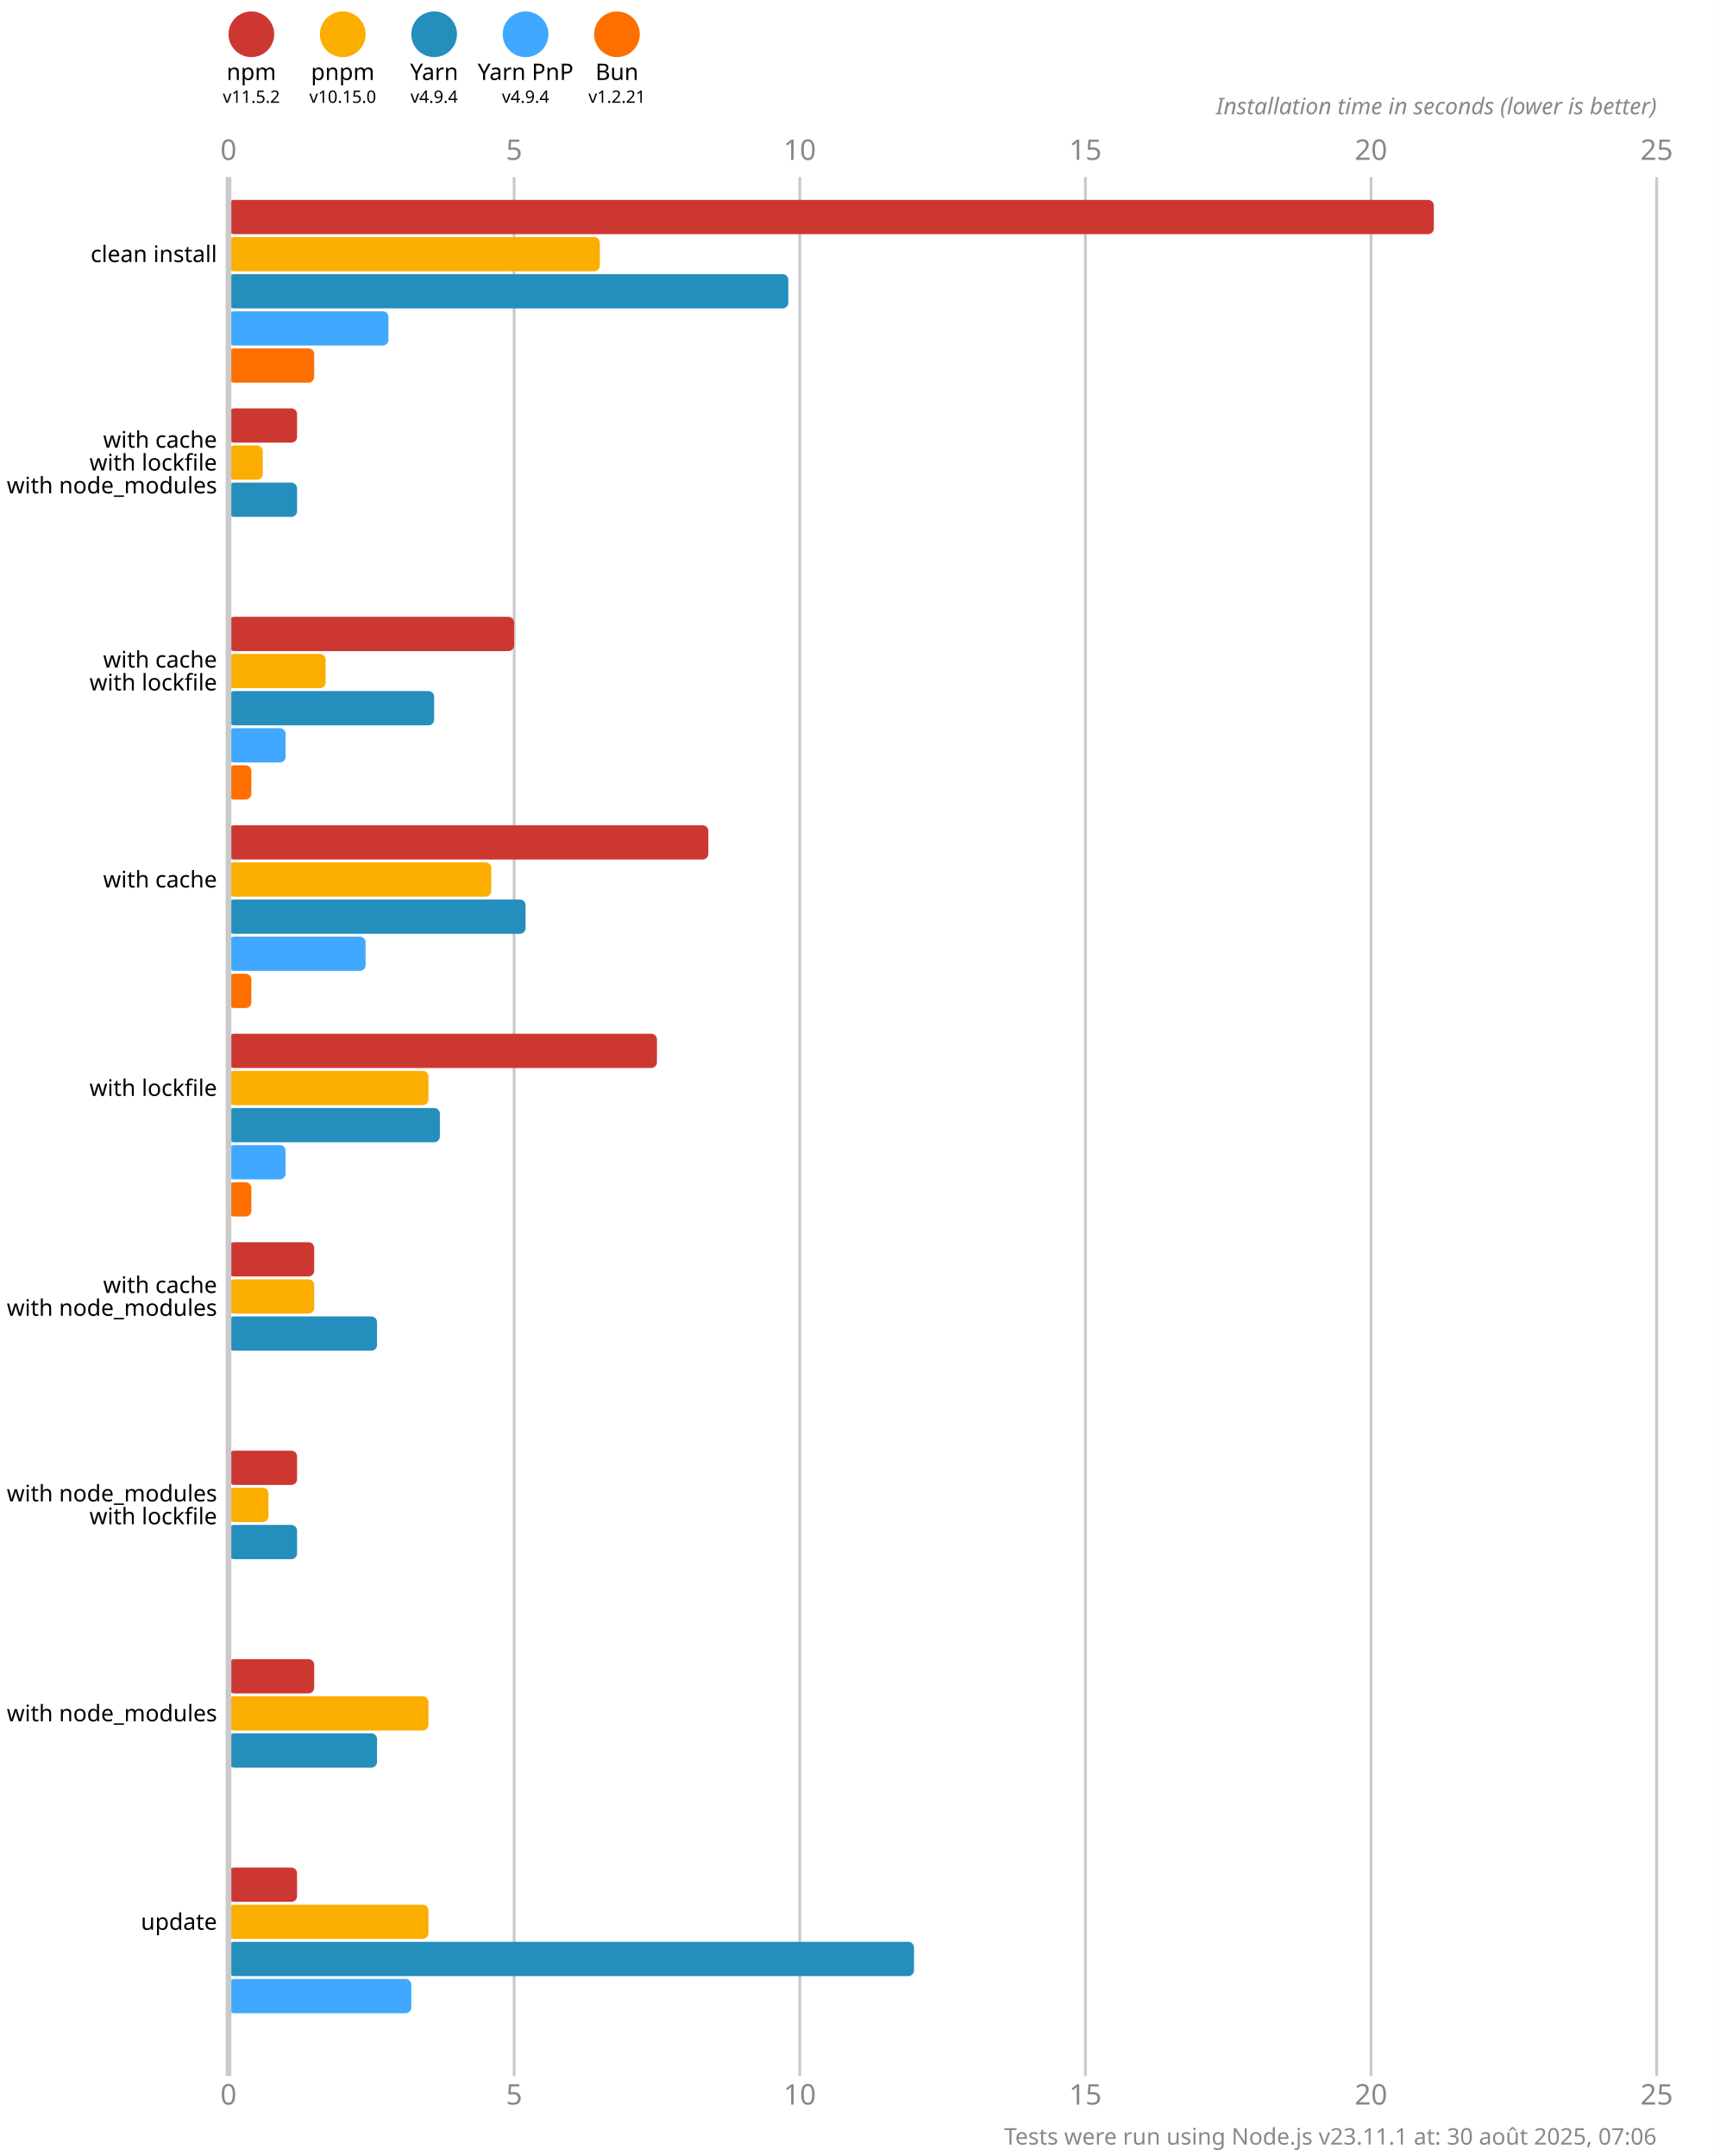
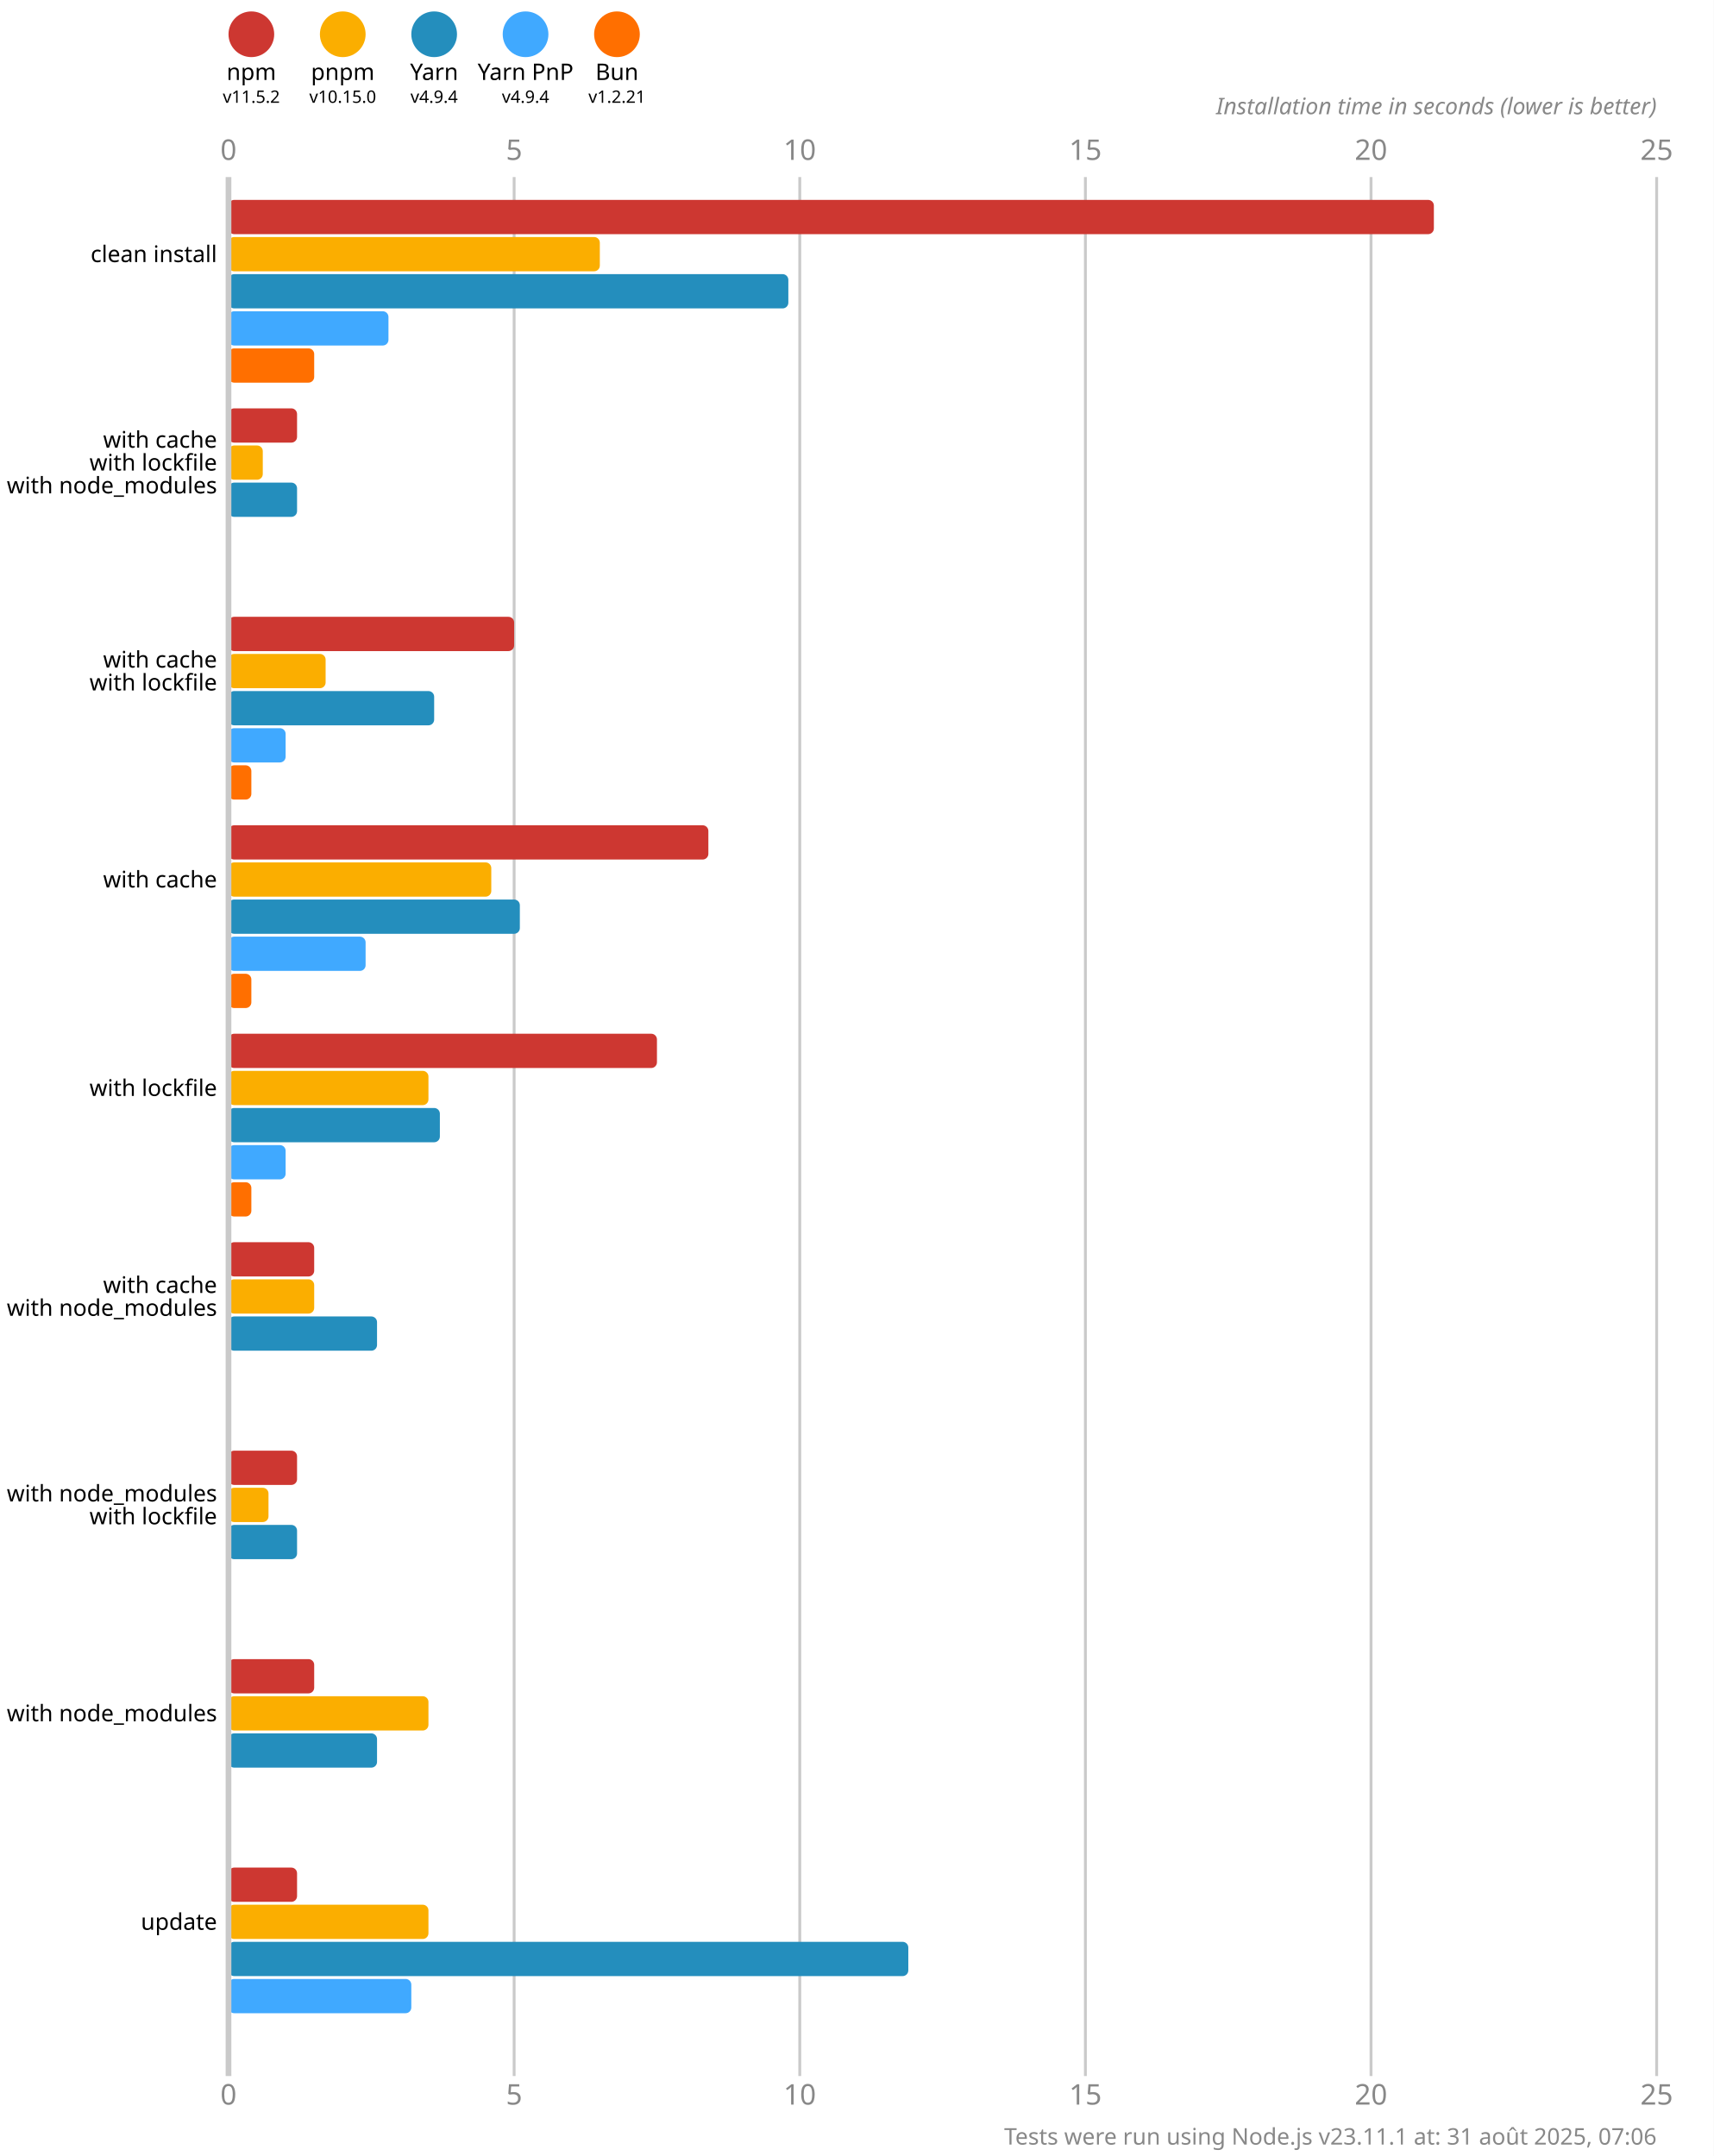
<svg xmlns="http://www.w3.org/2000/svg" version="1.1" viewBox="0 0 300 377.5">
  <style>
    .font { font-family: sans-serif; }
    .s3 { font-size: 3px; }
    .s4 { font-size: 4px; }
    .s5 { font-size: 5px; }
    .line { stroke: #cacaca; }
    .width { stroke-width: 0.5; }
    .text { fill: #888; }
  </style>
  <rect x="0" y="0" width="300" height="377.5" fill="#fff" />
  <circle cx="44" cy="6" r="4" fill="#cd3731" />
  <text x="44" y="14" class="font s4" text-anchor="middle">npm</text>
  <text x="44" y="18" class="font s3" text-anchor="middle">v11.5.2</text>
  <circle cx="60" cy="6" r="4" fill="#fbae00" />
  <text x="60" y="14" class="font s4" text-anchor="middle">pnpm</text>
  <text x="60" y="18" class="font s3" text-anchor="middle">v10.15.0</text>
  <circle cx="76" cy="6" r="4" fill="#248ebd" />
  <text x="76" y="14" class="font s4" text-anchor="middle">Yarn</text>
  <text x="76" y="18" class="font s3" text-anchor="middle">v4.9.4</text>
  <circle cx="92" cy="6" r="4" fill="#40a9ff" />
  <text x="92" y="14" class="font s4" text-anchor="middle">Yarn PnP</text>
  <text x="92" y="18" class="font s3" text-anchor="middle">v4.9.4</text>
  <circle cx="108" cy="6" r="4" fill="#ff6f00" />
  <text x="108" y="14" class="font s4" text-anchor="middle">Bun</text>
  <text x="108" y="18" class="font s3" text-anchor="middle">v1.2.21</text>
  <text x="40" y="28" class="font s5 text" text-anchor="middle">0</text>
  <text x="40" y="368.5" class="font s5 text" text-anchor="middle">0</text>
  <line x1="90" y1="31" x2="90" y2="363.5" class="line width" />
  <text x="90" y="28" class="font s5 text" text-anchor="middle">5</text>
  <text x="90" y="368.5" class="font s5 text" text-anchor="middle">5</text>
  <line x1="140" y1="31" x2="140" y2="363.5" class="line width" />
  <text x="140" y="28" class="font s5 text" text-anchor="middle">10</text>
  <text x="140" y="368.5" class="font s5 text" text-anchor="middle">10</text>
  <line x1="190" y1="31" x2="190" y2="363.5" class="line width" />
  <text x="190" y="28" class="font s5 text" text-anchor="middle">15</text>
  <text x="190" y="368.5" class="font s5 text" text-anchor="middle">15</text>
  <line x1="240" y1="31" x2="240" y2="363.5" class="line width" />
  <text x="240" y="28" class="font s5 text" text-anchor="middle">20</text>
  <text x="240" y="368.5" class="font s5 text" text-anchor="middle">20</text>
  <line x1="290" y1="31" x2="290" y2="363.5" class="line width" />
  <text x="290" y="28" class="font s5 text" text-anchor="middle">25</text>
  <text x="290" y="368.5" class="font s5 text" text-anchor="middle">25</text>
  <text x="290" y="20" class="font s4 text" font-style="italic" text-anchor="end">Installation time in seconds (lower is better)</text>
  <rect x="40" y="35" width="211" height="6" fill="#cd3731" rx="1" ry="1" />
  <rect x="40" y="41.5" width="65" height="6" fill="#fbae00" rx="1" ry="1" />
  <rect x="40" y="48" width="98" height="6" fill="#248ebd" rx="1" ry="1" />
  <rect x="40" y="54.5" width="28" height="6" fill="#40a9ff" rx="1" ry="1" />
  <rect x="40" y="61" width="15" height="6" fill="#ff6f00" rx="1" ry="1" />
  <rect x="40" y="71.5" width="12" height="6" fill="#cd3731" rx="1" ry="1" />
  <rect x="40" y="78" width="6" height="6" fill="#fbae00" rx="1" ry="1" />
  <rect x="40" y="84.5" width="12" height="6" fill="#248ebd" rx="1" ry="1" />
  <rect x="40" y="91" width="0" height="6" fill="#40a9ff" rx="1" ry="1" />
  <rect x="40" y="97.5" width="0" height="6" fill="#ff6f00" rx="1" ry="1" />
  <rect x="40" y="108" width="50" height="6" fill="#cd3731" rx="1" ry="1" />
  <rect x="40" y="114.5" width="17" height="6" fill="#fbae00" rx="1" ry="1" />
  <rect x="40" y="121" width="36" height="6" fill="#248ebd" rx="1" ry="1" />
  <rect x="40" y="127.5" width="10" height="6" fill="#40a9ff" rx="1" ry="1" />
  <rect x="40" y="134" width="4" height="6" fill="#ff6f00" rx="1" ry="1" />
  <rect x="40" y="144.5" width="84" height="6" fill="#cd3731" rx="1" ry="1" />
  <rect x="40" y="151" width="46" height="6" fill="#fbae00" rx="1" ry="1" />
-   <rect x="40" y="157.5" width="52" height="6" fill="#248ebd" rx="1" ry="1" />
+   <rect x="40" y="157.5" width="51" height="6" fill="#248ebd" rx="1" ry="1" />
  <rect x="40" y="164" width="24" height="6" fill="#40a9ff" rx="1" ry="1" />
  <rect x="40" y="170.5" width="4" height="6" fill="#ff6f00" rx="1" ry="1" />
  <rect x="40" y="181" width="75" height="6" fill="#cd3731" rx="1" ry="1" />
  <rect x="40" y="187.5" width="35" height="6" fill="#fbae00" rx="1" ry="1" />
  <rect x="40" y="194" width="37" height="6" fill="#248ebd" rx="1" ry="1" />
  <rect x="40" y="200.5" width="10" height="6" fill="#40a9ff" rx="1" ry="1" />
  <rect x="40" y="207" width="4" height="6" fill="#ff6f00" rx="1" ry="1" />
  <rect x="40" y="217.5" width="15" height="6" fill="#cd3731" rx="1" ry="1" />
  <rect x="40" y="224" width="15" height="6" fill="#fbae00" rx="1" ry="1" />
  <rect x="40" y="230.5" width="26" height="6" fill="#248ebd" rx="1" ry="1" />
  <rect x="40" y="237" width="0" height="6" fill="#40a9ff" rx="1" ry="1" />
  <rect x="40" y="243.5" width="0" height="6" fill="#ff6f00" rx="1" ry="1" />
  <rect x="40" y="254" width="12" height="6" fill="#cd3731" rx="1" ry="1" />
  <rect x="40" y="260.5" width="7" height="6" fill="#fbae00" rx="1" ry="1" />
  <rect x="40" y="267" width="12" height="6" fill="#248ebd" rx="1" ry="1" />
  <rect x="40" y="273.5" width="0" height="6" fill="#40a9ff" rx="1" ry="1" />
  <rect x="40" y="280" width="0" height="6" fill="#ff6f00" rx="1" ry="1" />
  <rect x="40" y="290.5" width="15" height="6" fill="#cd3731" rx="1" ry="1" />
  <rect x="40" y="297" width="35" height="6" fill="#fbae00" rx="1" ry="1" />
  <rect x="40" y="303.5" width="26" height="6" fill="#248ebd" rx="1" ry="1" />
  <rect x="40" y="310" width="0" height="6" fill="#40a9ff" rx="1" ry="1" />
  <rect x="40" y="316.5" width="0" height="6" fill="#ff6f00" rx="1" ry="1" />
  <rect x="40" y="327" width="12" height="6" fill="#cd3731" rx="1" ry="1" />
  <rect x="40" y="333.5" width="35" height="6" fill="#fbae00" rx="1" ry="1" />
-   <rect x="40" y="340" width="120" height="6" fill="#248ebd" rx="1" ry="1" />
+   <rect x="40" y="340" width="119" height="6" fill="#248ebd" rx="1" ry="1" />
  <rect x="40" y="346.5" width="32" height="6" fill="#40a9ff" rx="1" ry="1" />
  <rect x="40" y="353" width="0" height="6" fill="#ff6f00" rx="1" ry="1" />
  <line x1="40" y1="31" x2="40" y2="363.5" class="line" />
  <text x="38" y="44.5" class="font s4" dominant-baseline="middle" text-anchor="end">clean install</text>
  <text x="38" y="77" class="font s4" dominant-baseline="middle" text-anchor="end">with cache</text>
  <text x="38" y="81" class="font s4" dominant-baseline="middle" text-anchor="end">with lockfile</text>
  <text x="38" y="85" class="font s4" dominant-baseline="middle" text-anchor="end">with node_modules</text>
  <text x="38" y="115.5" class="font s4" dominant-baseline="middle" text-anchor="end">with cache</text>
  <text x="38" y="119.5" class="font s4" dominant-baseline="middle" text-anchor="end">with lockfile</text>
  <text x="38" y="154" class="font s4" dominant-baseline="middle" text-anchor="end">with cache</text>
  <text x="38" y="190.5" class="font s4" dominant-baseline="middle" text-anchor="end">with lockfile</text>
  <text x="38" y="225" class="font s4" dominant-baseline="middle" text-anchor="end">with cache</text>
  <text x="38" y="229" class="font s4" dominant-baseline="middle" text-anchor="end">with node_modules</text>
  <text x="38" y="261.5" class="font s4" dominant-baseline="middle" text-anchor="end">with node_modules</text>
  <text x="38" y="265.5" class="font s4" dominant-baseline="middle" text-anchor="end">with lockfile</text>
  <text x="38" y="300" class="font s4" dominant-baseline="middle" text-anchor="end">with node_modules</text>
  <text x="38" y="336.5" class="font s4" dominant-baseline="middle" text-anchor="end">update</text>
-   <text x="290" y="375.5" class="font s4 text" text-anchor="end">Tests were run using Node.js v23.11.1 at: 30 août 2025, 07:06</text>
+   <text x="290" y="375.5" class="font s4 text" text-anchor="end">Tests were run using Node.js v23.11.1 at: 31 août 2025, 07:06</text>
</svg>
